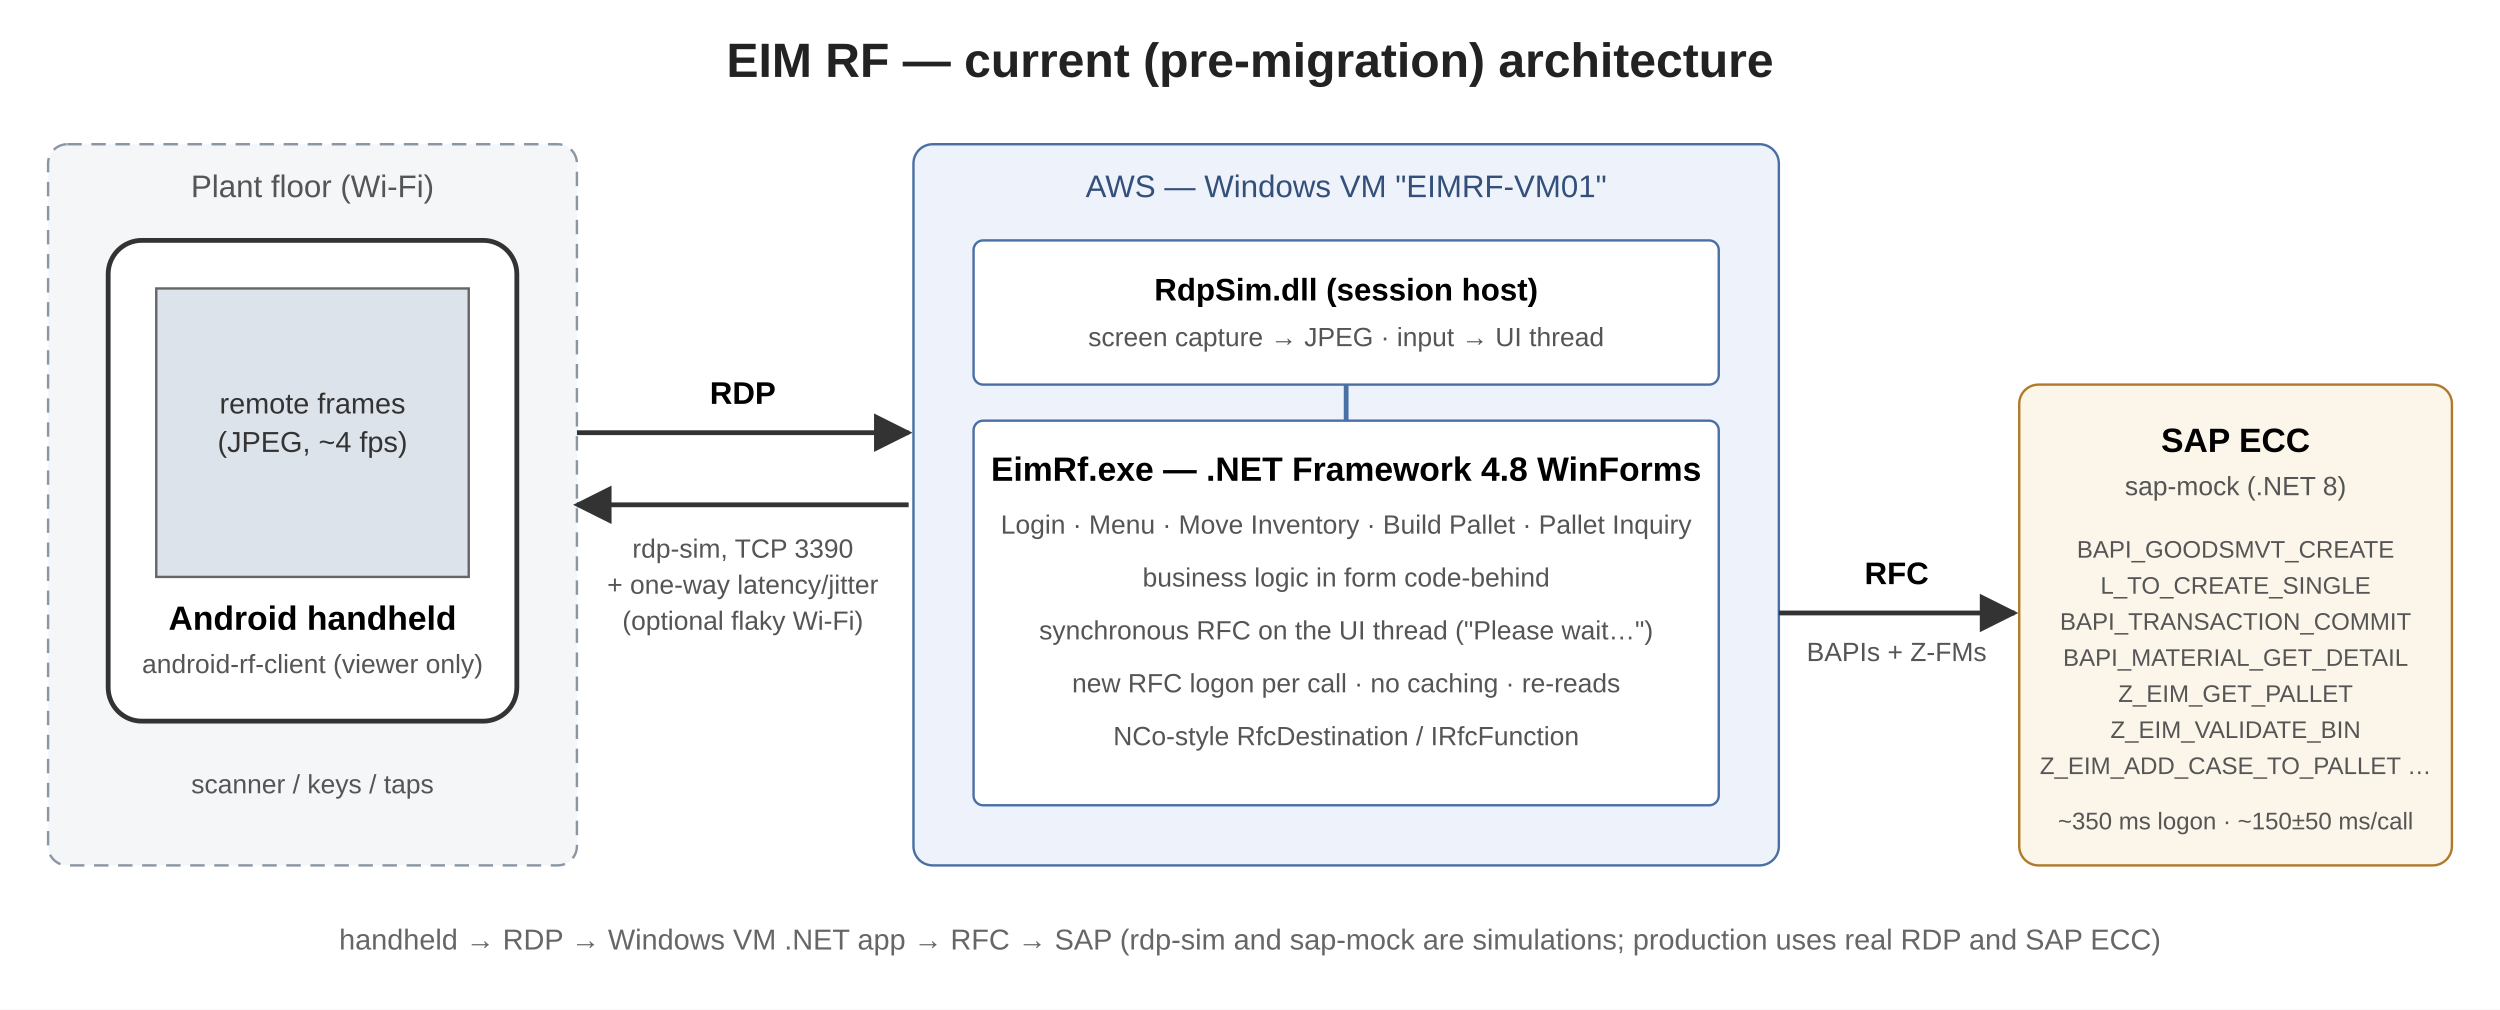
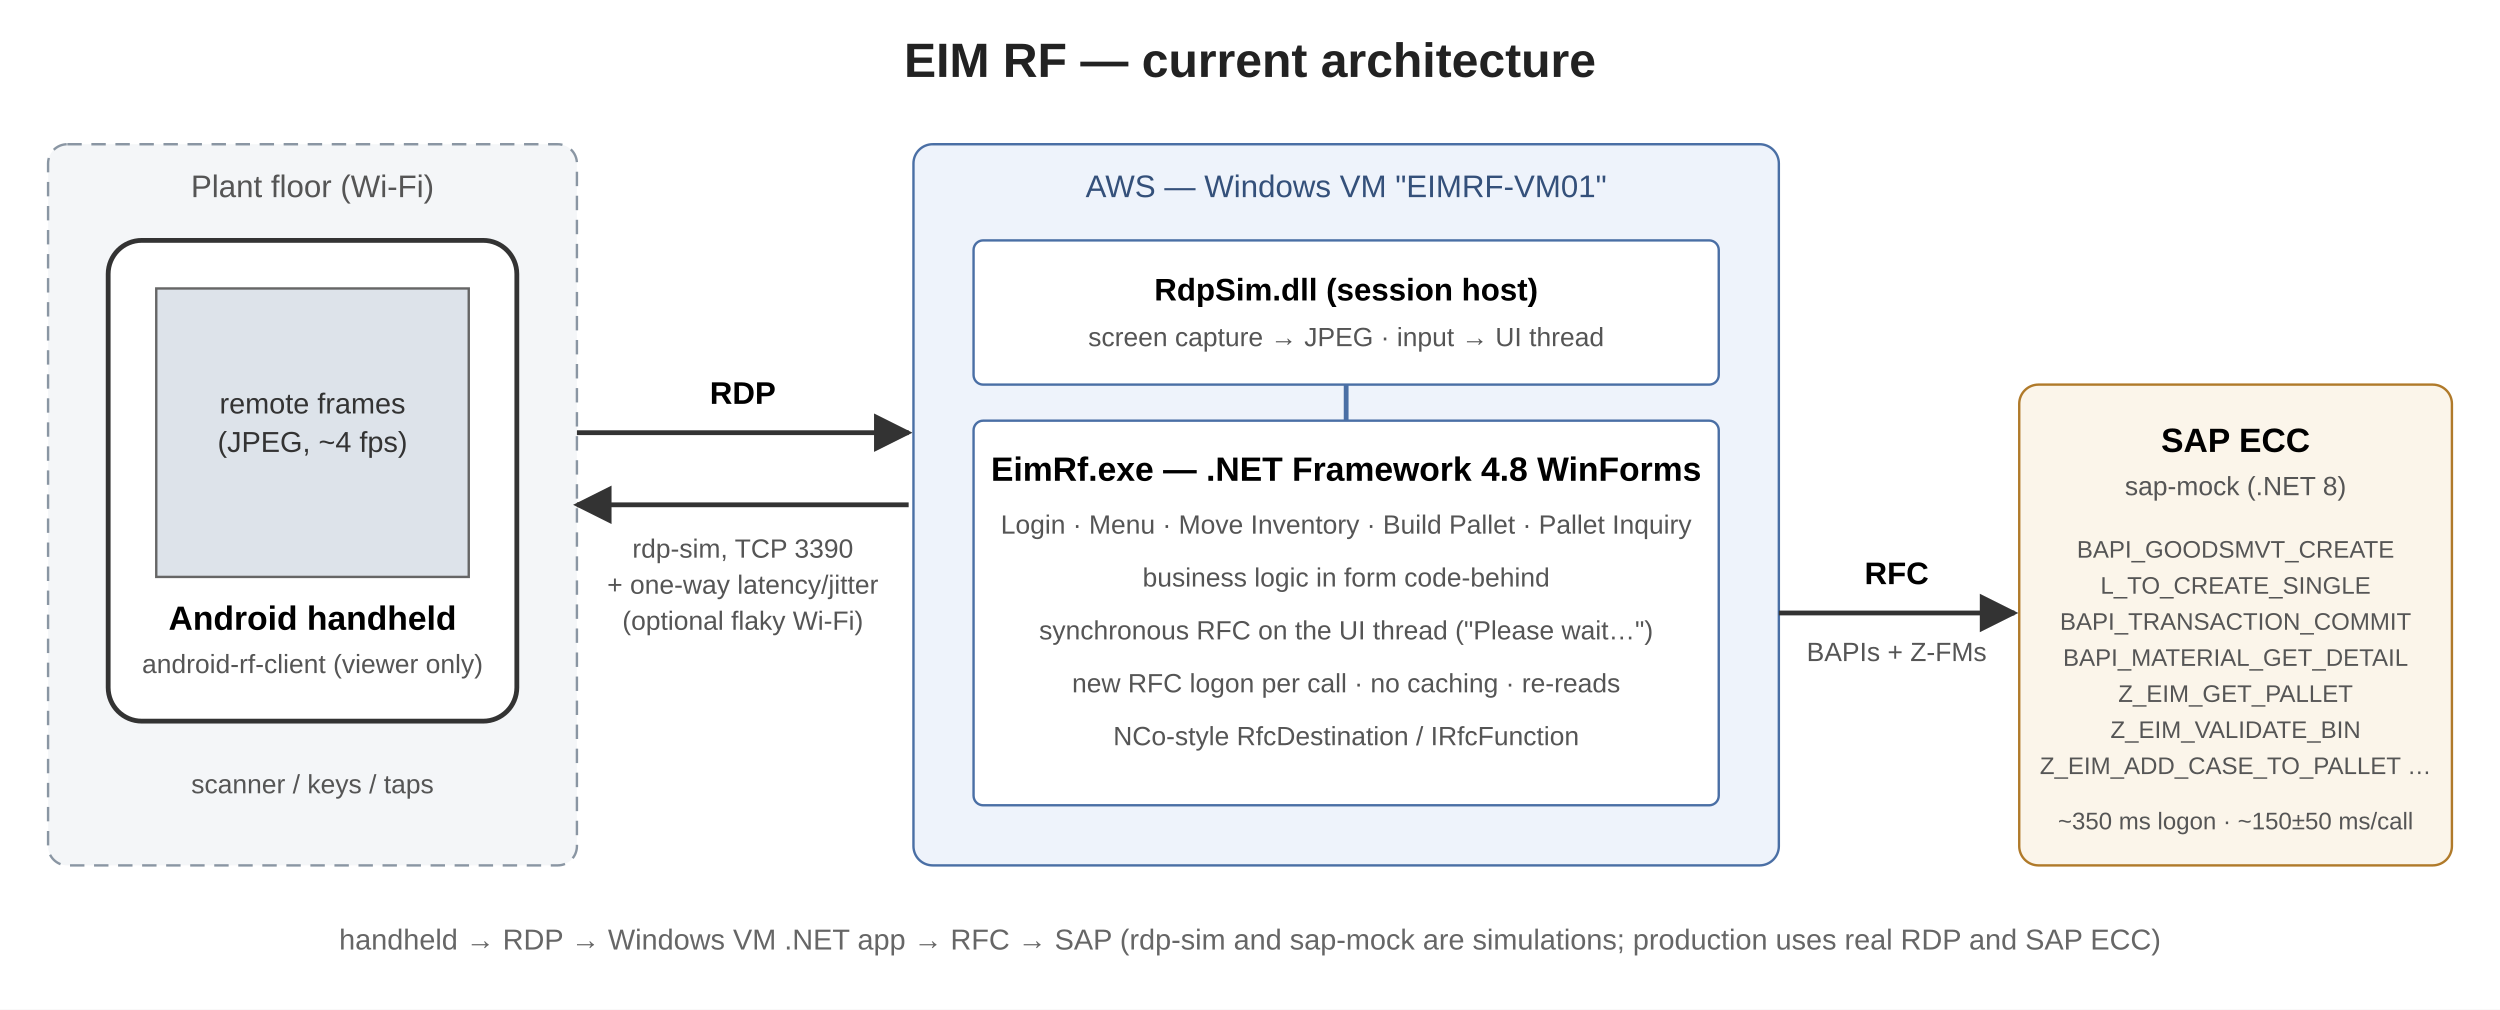
<svg xmlns="http://www.w3.org/2000/svg" width="1040" height="420" viewBox="0 0 1040 420" font-family="Segoe UI, Arial, sans-serif">
  <defs>
    <marker id="a" viewBox="0 0 10 10" refX="9" refY="5" markerWidth="8" markerHeight="8" orient="auto">
      <path d="M0,0 L10,5 L0,10 z" fill="#333" />
    </marker>
  </defs>
  <rect width="1040" height="420" fill="#fff" />
-   <text x="520" y="32" text-anchor="middle" font-size="20" font-weight="600" fill="#222">EIM RF — current (pre-migration) architecture</text>
+   <text x="520" y="32" text-anchor="middle" font-size="20" font-weight="600" fill="#222">EIM RF — current architecture</text>
  <rect x="20" y="60" width="220" height="300" rx="8" fill="#f4f6f8" stroke="#8a96a3" stroke-dasharray="6 4" />
  <text x="130" y="82" text-anchor="middle" font-size="13" fill="#555">Plant floor (Wi-Fi)</text>
  <rect x="45" y="100" width="170" height="200" rx="14" fill="#fff" stroke="#333" stroke-width="2" />
  <rect x="65" y="120" width="130" height="120" fill="#dde3ea" stroke="#666" />
  <text x="130" y="172" text-anchor="middle" font-size="12" fill="#333">remote frames</text>
  <text x="130" y="188" text-anchor="middle" font-size="12" fill="#333">(JPEG, ~4 fps)</text>
  <text x="130" y="262" text-anchor="middle" font-size="14" font-weight="600">Android handheld</text>
  <text x="130" y="280" text-anchor="middle" font-size="11" fill="#555">android-rf-client (viewer only)</text>
  <text x="130" y="330" text-anchor="middle" font-size="11" fill="#555">scanner / keys / taps</text>
  <line x1="240" y1="180" x2="378" y2="180" stroke="#333" stroke-width="2" marker-end="url(#a)" />
  <line x1="378" y1="210" x2="240" y2="210" stroke="#333" stroke-width="2" marker-end="url(#a)" />
  <text x="309" y="168" text-anchor="middle" font-size="13" font-weight="600">RDP</text>
  <text x="309" y="232" text-anchor="middle" font-size="11" fill="#555">rdp-sim, TCP 3390</text>
  <text x="309" y="247" text-anchor="middle" font-size="11" fill="#555">+ one-way latency/jitter</text>
  <text x="309" y="262" text-anchor="middle" font-size="11" fill="#555">(optional flaky Wi-Fi)</text>
  <rect x="380" y="60" width="360" height="300" rx="8" fill="#eef3fb" stroke="#4a6fa5" />
  <text x="560" y="82" text-anchor="middle" font-size="13" fill="#34507a">AWS — Windows VM "EIMRF-VM01"</text>
  <rect x="405" y="100" width="310" height="60" rx="4" fill="#fff" stroke="#4a6fa5" />
  <text x="560" y="125" text-anchor="middle" font-size="13" font-weight="600">RdpSim.dll (session host)</text>
  <text x="560" y="144" text-anchor="middle" font-size="11" fill="#555">screen capture → JPEG · input → UI thread</text>
  <rect x="405" y="175" width="310" height="160" rx="4" fill="#fff" stroke="#4a6fa5" />
  <text x="560" y="200" text-anchor="middle" font-size="14" font-weight="600">EimRf.exe — .NET Framework 4.8 WinForms</text>
  <text x="560" y="222" text-anchor="middle" font-size="11" fill="#555">Login · Menu · Move Inventory · Build Pallet · Pallet Inquiry</text>
  <text x="560" y="244" text-anchor="middle" font-size="11" fill="#555">business logic in form code-behind</text>
  <text x="560" y="266" text-anchor="middle" font-size="11" fill="#555">synchronous RFC on the UI thread ("Please wait…")</text>
  <text x="560" y="288" text-anchor="middle" font-size="11" fill="#555">new RFC logon per call · no caching · re-reads</text>
  <text x="560" y="310" text-anchor="middle" font-size="11" fill="#555">NCo-style RfcDestination / IRfcFunction</text>
  <line x1="560" y1="160" x2="560" y2="175" stroke="#4a6fa5" stroke-width="2" />
  <line x1="740" y1="255" x2="838" y2="255" stroke="#333" stroke-width="2" marker-end="url(#a)" />
  <text x="789" y="243" text-anchor="middle" font-size="13" font-weight="600">RFC</text>
  <text x="789" y="275" text-anchor="middle" font-size="11" fill="#555">BAPIs + Z-FMs</text>
  <rect x="840" y="160" width="180" height="200" rx="8" fill="#fbf5ea" stroke="#b07a2a" />
  <text x="930" y="188" text-anchor="middle" font-size="14" font-weight="600">SAP ECC</text>
  <text x="930" y="206" text-anchor="middle" font-size="11" fill="#555">sap-mock (.NET 8)</text>
  <text x="930" y="232" text-anchor="middle" font-size="10" fill="#555">BAPI_GOODSMVT_CREATE</text>
  <text x="930" y="247" text-anchor="middle" font-size="10" fill="#555">L_TO_CREATE_SINGLE</text>
  <text x="930" y="262" text-anchor="middle" font-size="10" fill="#555">BAPI_TRANSACTION_COMMIT</text>
  <text x="930" y="277" text-anchor="middle" font-size="10" fill="#555">BAPI_MATERIAL_GET_DETAIL</text>
  <text x="930" y="292" text-anchor="middle" font-size="10" fill="#555">Z_EIM_GET_PALLET</text>
  <text x="930" y="307" text-anchor="middle" font-size="10" fill="#555">Z_EIM_VALIDATE_BIN</text>
  <text x="930" y="322" text-anchor="middle" font-size="10" fill="#555">Z_EIM_ADD_CASE_TO_PALLET …</text>
  <text x="930" y="345" text-anchor="middle" font-size="10" fill="#555">~350 ms logon · ~150±50 ms/call</text>
  <text x="520" y="395" text-anchor="middle" font-size="12" fill="#666">handheld → RDP → Windows VM .NET app → RFC → SAP   (rdp-sim and sap-mock are simulations; production uses real RDP and SAP ECC)</text>
</svg>
